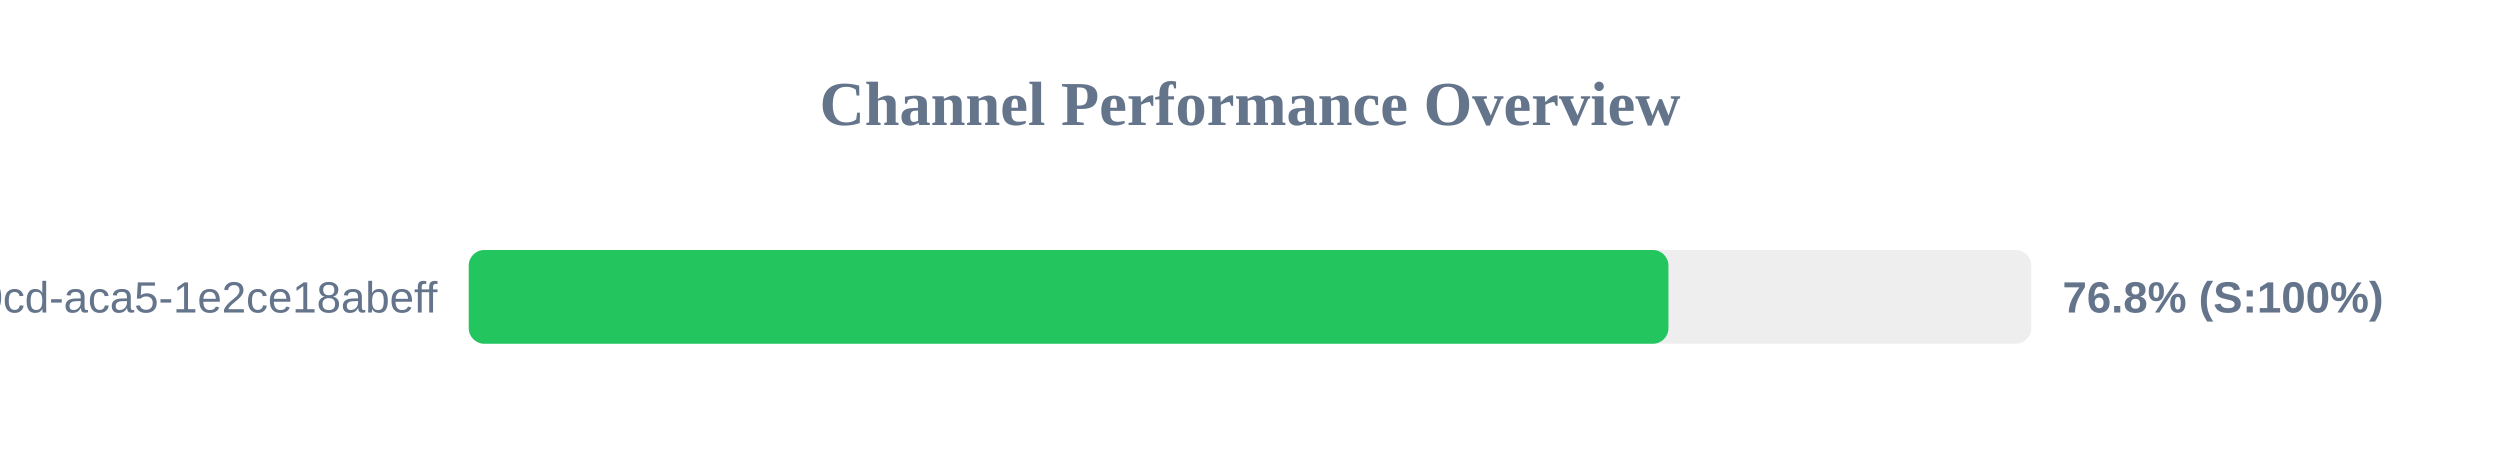
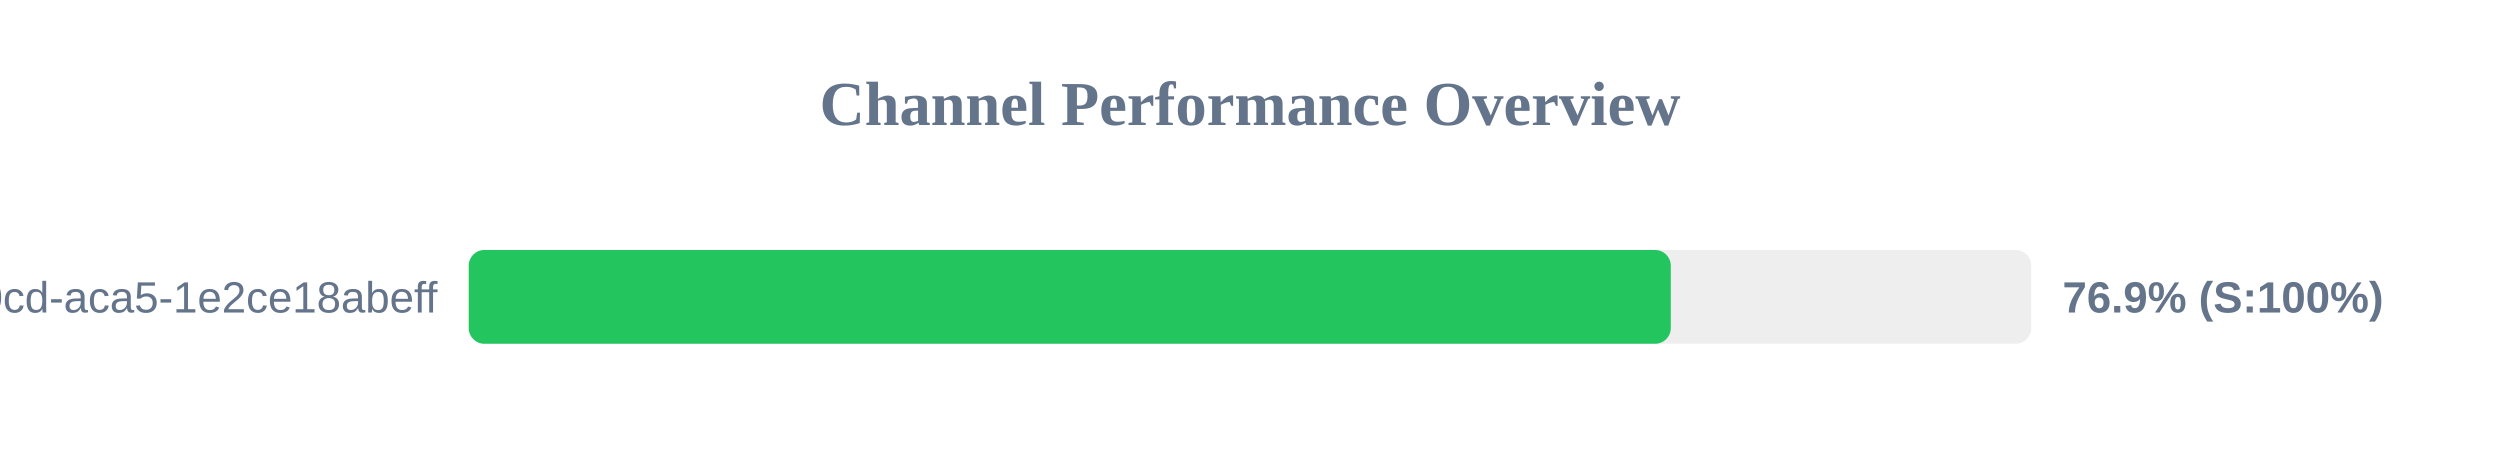
<svg xmlns="http://www.w3.org/2000/svg" width="800" height="150" version="1.1">
  <style>
        .row { font: 14px Arial; fill: #64748b; }
        .score { font: bold 14px Arial; fill: #64748b; }
    </style>
  <text x="400" y="40" text-anchor="middle" font-size="20px" font-weight="bold" fill="#64748b">Channel Performance Overview</text>
  <rect x="150" y="80" width="500" height="30" fill="#eee" rx="5" />
-   <rect x="150" y="80" width="383.9" height="30" fill="#22c55e" rx="5" />
+   <rect x="150" y="80" width="384.65" height="30" fill="#22c55e" rx="5" />
  <text x="140" y="100" text-anchor="end" class="row">?uuid=ebbeef45-0fd8-40cd-aca5-1e2ce18abeff</text>
-   <text x="660" y="100" text-anchor="start" class="score">76.8% (S:100%)</text>
+   <text x="660" y="100" text-anchor="start" class="score">76.9% (S:100%)</text>
</svg>
